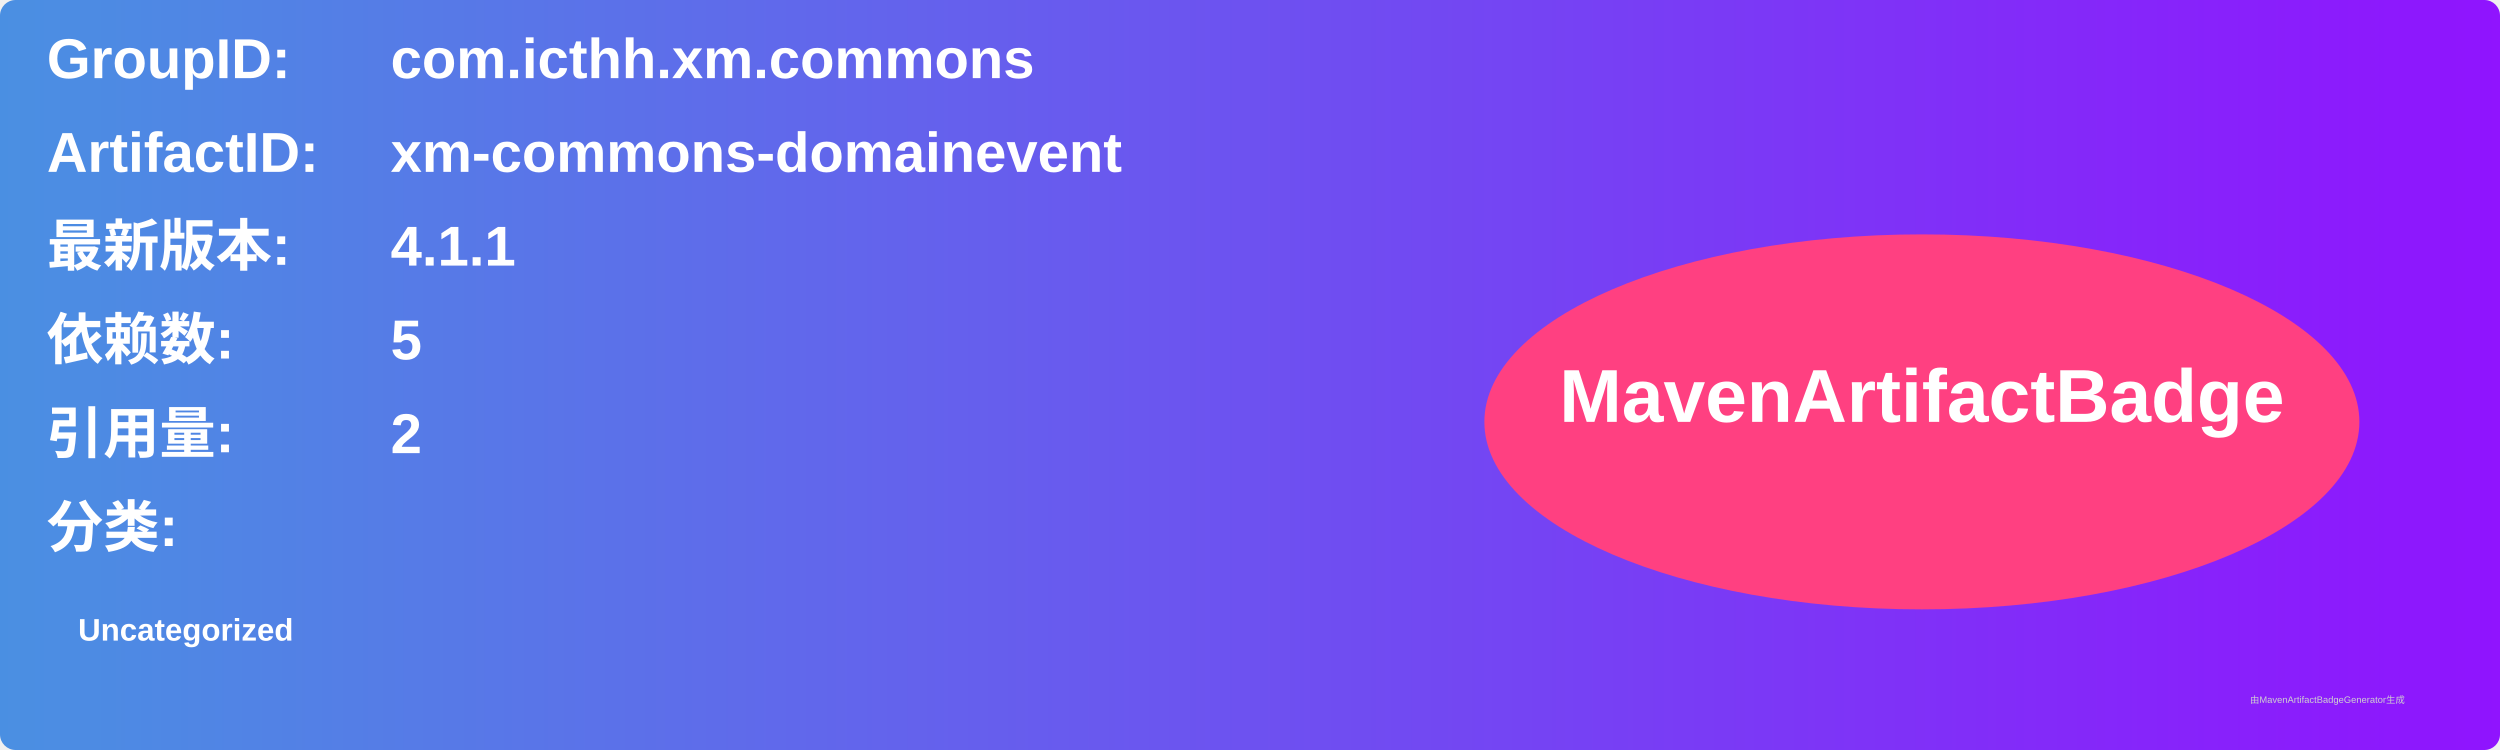
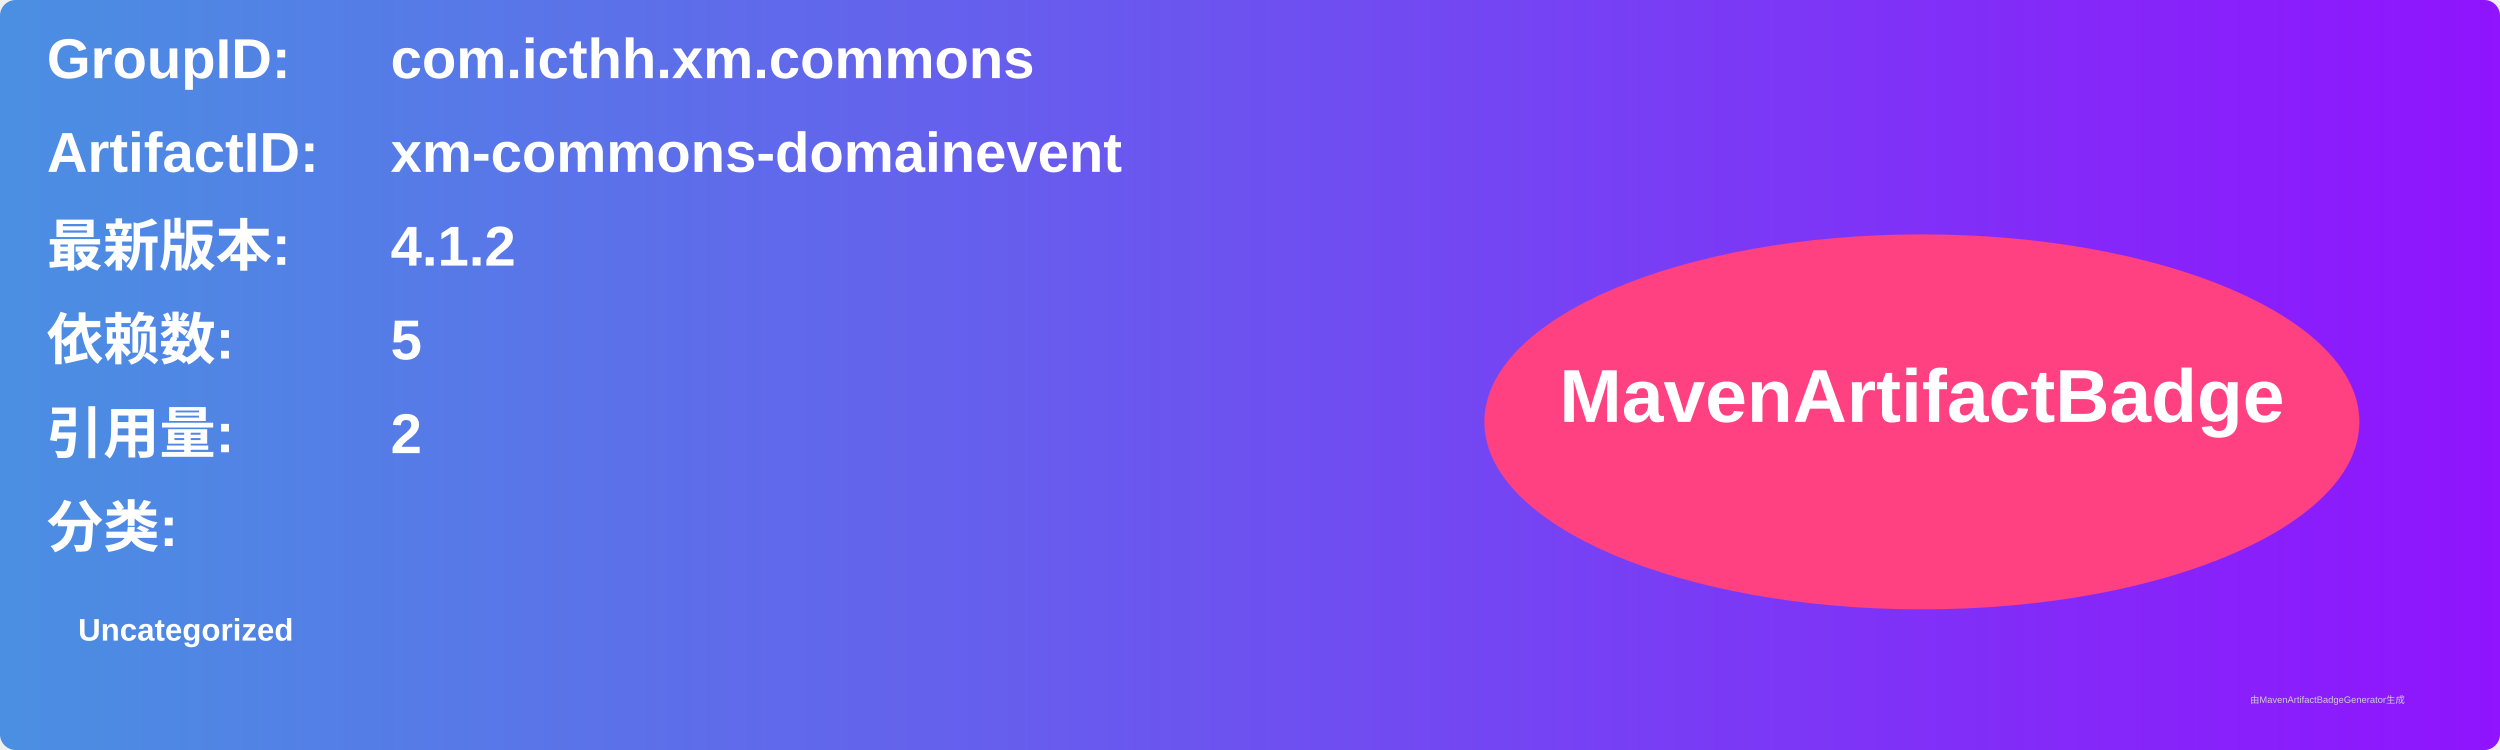
<svg xmlns="http://www.w3.org/2000/svg" width="800" height="240" viewBox="0 0 800 240">
  <linearGradient id="grad" x1="0%" y1="0%" x2="100%" y2="0%">
    <stop offset="0%" stop-color="#4a90e2" />
    <stop offset="100%" stop-color="#9013fe" />
  </linearGradient>
  <rect width="100%" height="100%" rx="5" ry="5" fill="url(#grad)" />
  <g transform="translate(15, 15)">
    <text x="0" y="10" font-family="Arial" font-size="18" fill="white" font-weight="bold" width="260">GroupID:</text>
    <text x="110" y="10" font-family="Arial" font-size="18" fill="white" font-weight="bold" width="460">com.icthh.xm.commons</text>
    <text x="0" y="40" font-family="Arial" font-size="18" fill="white" font-weight="bold" width="260">ArtifactID:</text>
    <text x="110" y="40" font-family="Arial" font-size="18" fill="white" font-weight="bold" width="460">xm-commons-domainevent</text>
    <text x="0" y="70" font-family="Arial" font-size="18" fill="white" font-weight="bold">最新版本:</text>
    <text x="110" y="70" font-family="Arial" font-size="18" fill="white" font-weight="bold">
-       <tspan font-weight="bold">4.1.1</tspan>
+       <tspan font-weight="bold">4.1.2</tspan>
    </text>
    <text x="0" y="100" font-family="Arial" font-size="18" fill="white" font-weight="bold">依赖数: </text>
    <text x="110" y="100" font-family="Arial" font-size="18" fill="white">
      <tspan font-weight="bold">5</tspan>
    </text>
    <text x="0" y="130" font-family="Arial" font-size="18" fill="white" font-weight="bold">引用量: </text>
    <text x="110" y="130" font-family="Arial" font-size="18" fill="white">
      <tspan font-weight="bold">2</tspan>
    </text>
    <text x="0" y="160" font-family="Arial" font-size="18" fill="white" font-weight="bold">分类:</text>
    <text x="10" y="190" font-family="Arial" font-size="10" fill="white">
      <tspan font-weight="bold">Uncategorized</tspan>
    </text>
    <ellipse cx="600" cy="120" rx="140" ry="60" fill="#ff4081" />
    <text x="600" y="120" text-anchor="middle" font-family="Arial" font-size="24" fill="white" font-weight="bold">MavenArtifactBadge</text>
  </g>
  <text x="720" y="225" font-family="Arial" font-size="3" fill="#d0d0d0">由MavenArtifactBadgeGenerator生成</text>
</svg>
